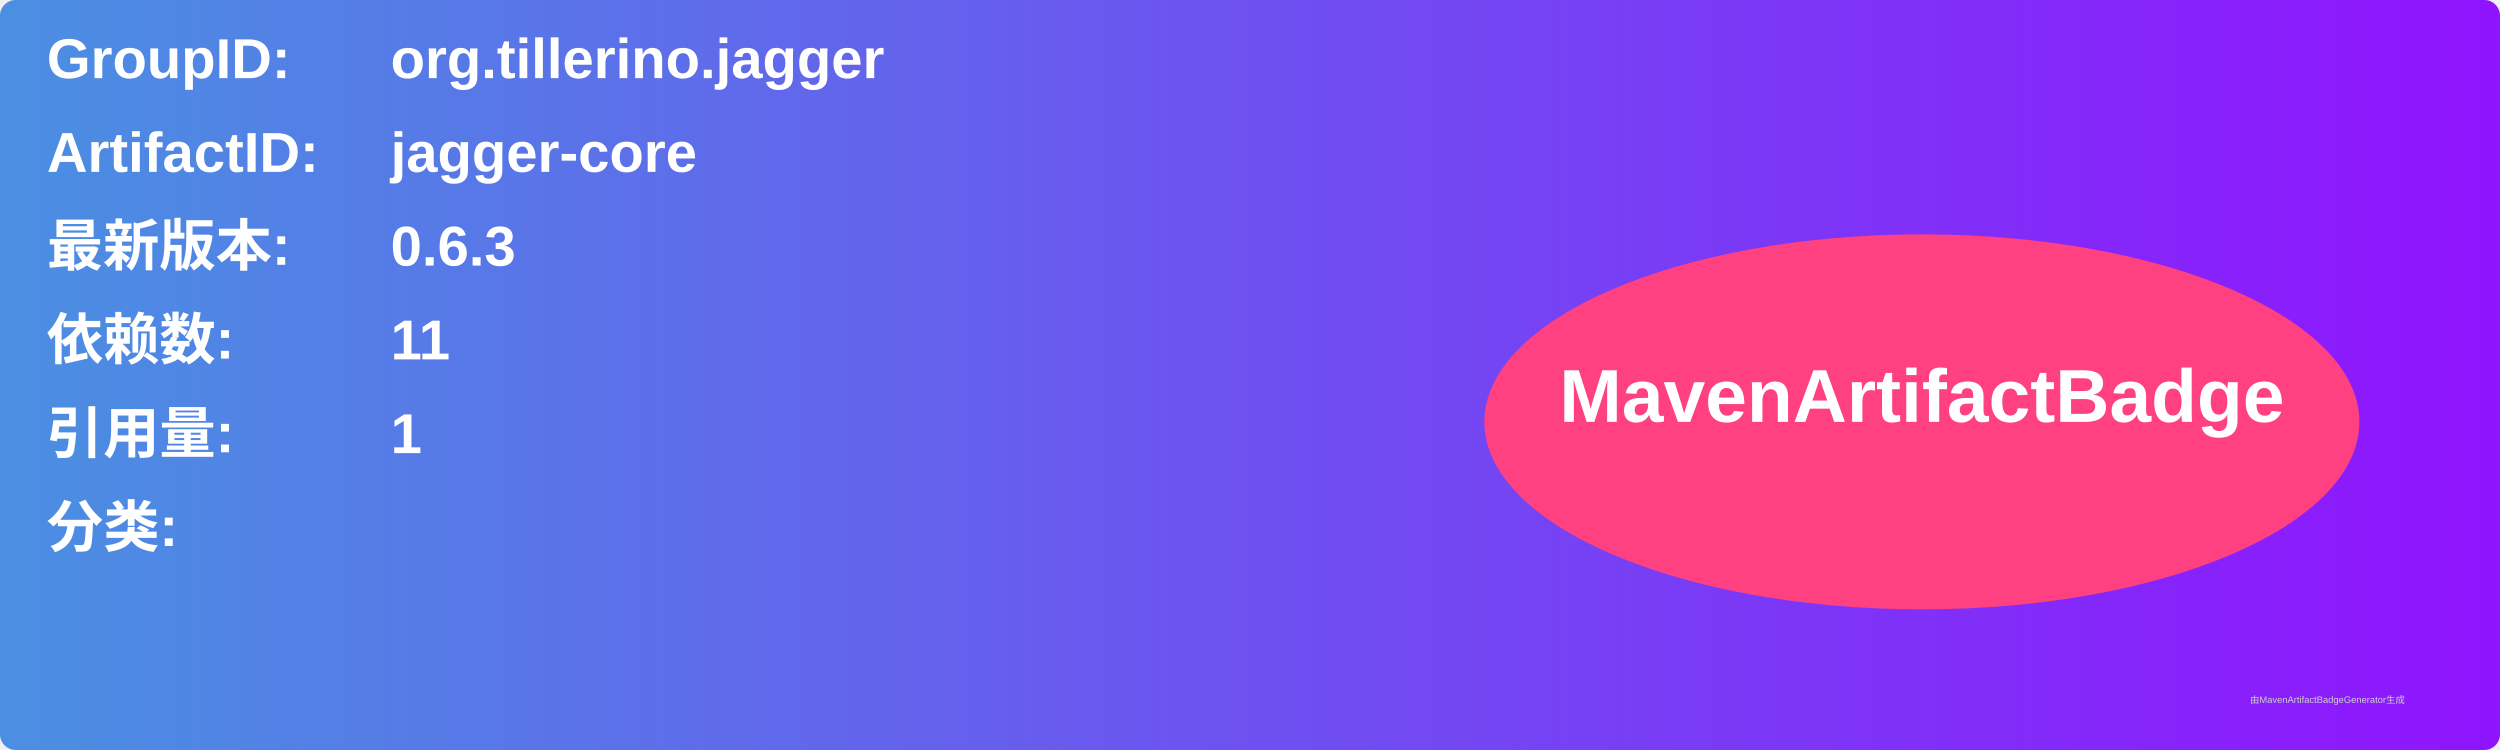
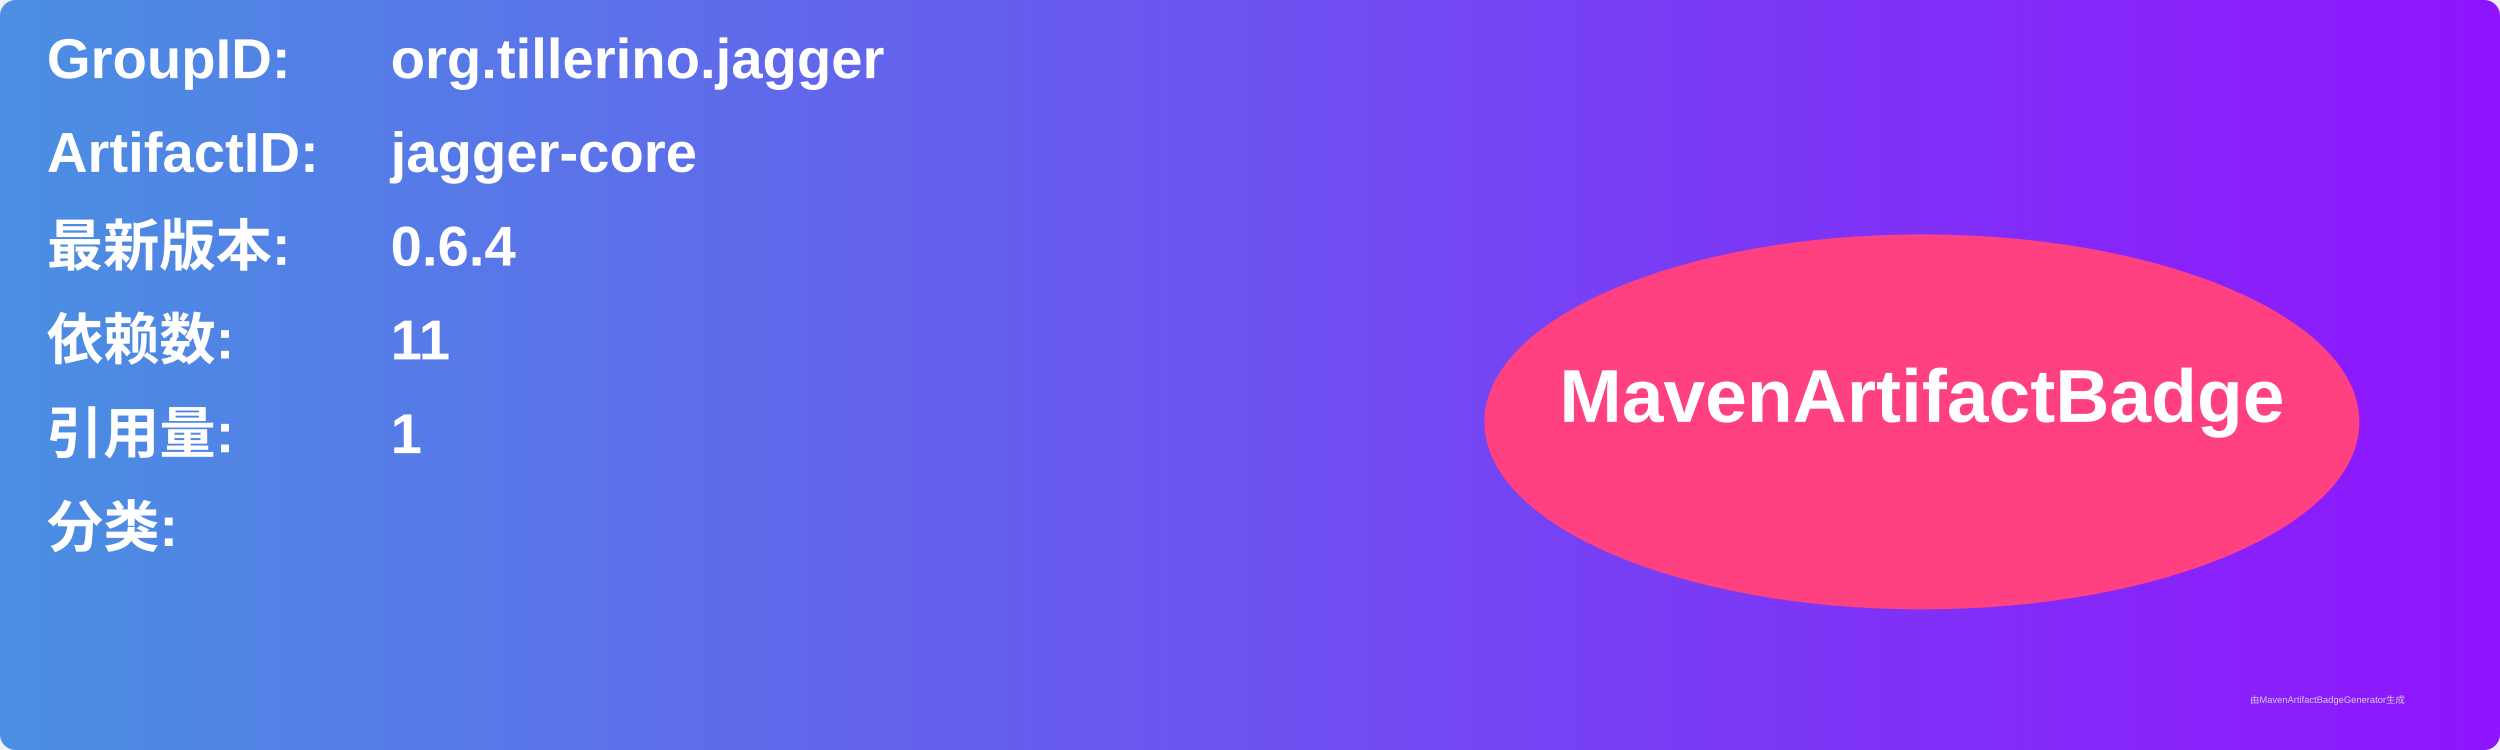
<svg xmlns="http://www.w3.org/2000/svg" width="800" height="240" viewBox="0 0 800 240">
  <linearGradient id="grad" x1="0%" y1="0%" x2="100%" y2="0%">
    <stop offset="0%" stop-color="#4a90e2" />
    <stop offset="100%" stop-color="#9013fe" />
  </linearGradient>
  <rect width="100%" height="100%" rx="5" ry="5" fill="url(#grad)" />
  <g transform="translate(15, 15)">
    <text x="0" y="10" font-family="Arial" font-size="18" fill="white" font-weight="bold" width="260">GroupID:</text>
    <text x="110" y="10" font-family="Arial" font-size="18" fill="white" font-weight="bold" width="460">org.tillerino.jagger</text>
    <text x="0" y="40" font-family="Arial" font-size="18" fill="white" font-weight="bold" width="260">ArtifactID:</text>
    <text x="110" y="40" font-family="Arial" font-size="18" fill="white" font-weight="bold" width="460">jagger-core</text>
    <text x="0" y="70" font-family="Arial" font-size="18" fill="white" font-weight="bold">最新版本:</text>
    <text x="110" y="70" font-family="Arial" font-size="18" fill="white" font-weight="bold">
-       <tspan font-weight="bold">0.6.3</tspan>
+       <tspan font-weight="bold">0.6.4</tspan>
    </text>
    <text x="0" y="100" font-family="Arial" font-size="18" fill="white" font-weight="bold">依赖数: </text>
    <text x="110" y="100" font-family="Arial" font-size="18" fill="white">
      <tspan font-weight="bold">11</tspan>
    </text>
    <text x="0" y="130" font-family="Arial" font-size="18" fill="white" font-weight="bold">引用量: </text>
    <text x="110" y="130" font-family="Arial" font-size="18" fill="white">
      <tspan font-weight="bold">1</tspan>
    </text>
    <text x="0" y="160" font-family="Arial" font-size="18" fill="white" font-weight="bold">分类:</text>
    <text x="10" y="190" font-family="Arial" font-size="10" fill="white">
      <tspan font-weight="bold" />
    </text>
    <ellipse cx="600" cy="120" rx="140" ry="60" fill="#ff4081" />
    <text x="600" y="120" text-anchor="middle" font-family="Arial" font-size="24" fill="white" font-weight="bold">MavenArtifactBadge</text>
  </g>
  <text x="720" y="225" font-family="Arial" font-size="3" fill="#d0d0d0">由MavenArtifactBadgeGenerator生成</text>
</svg>
